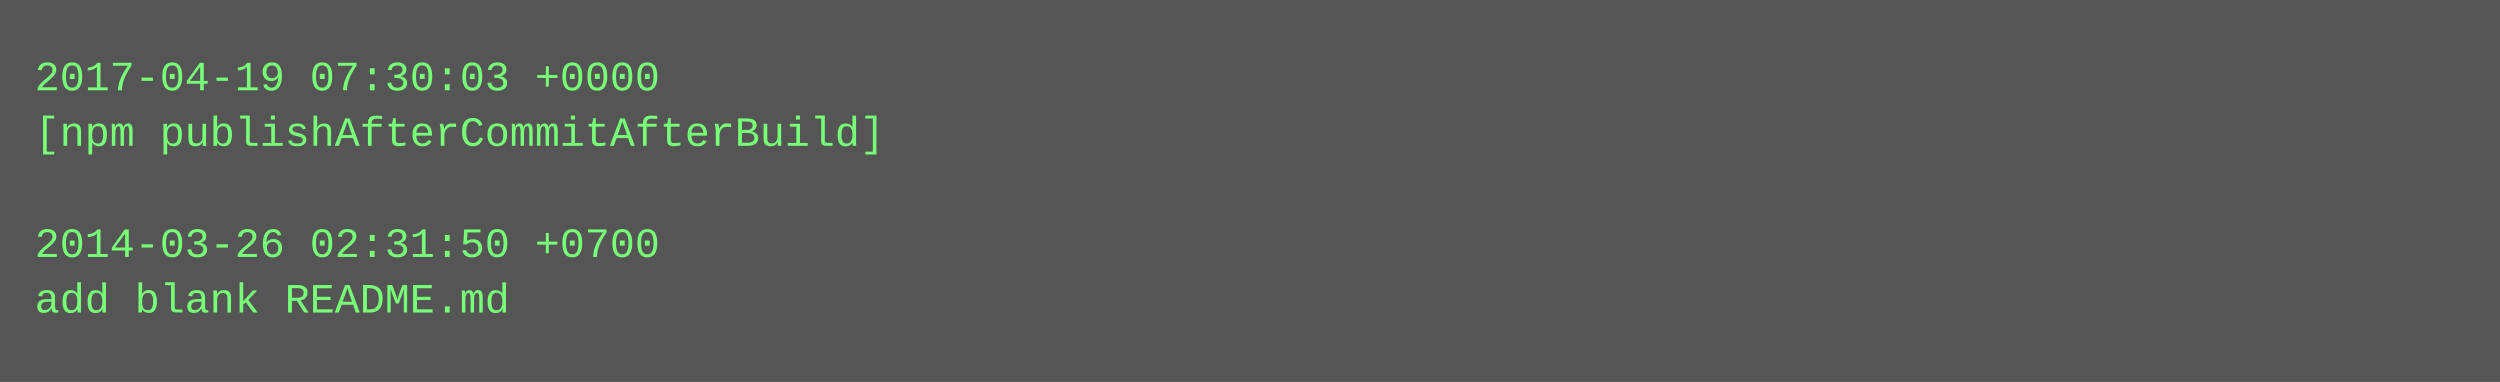
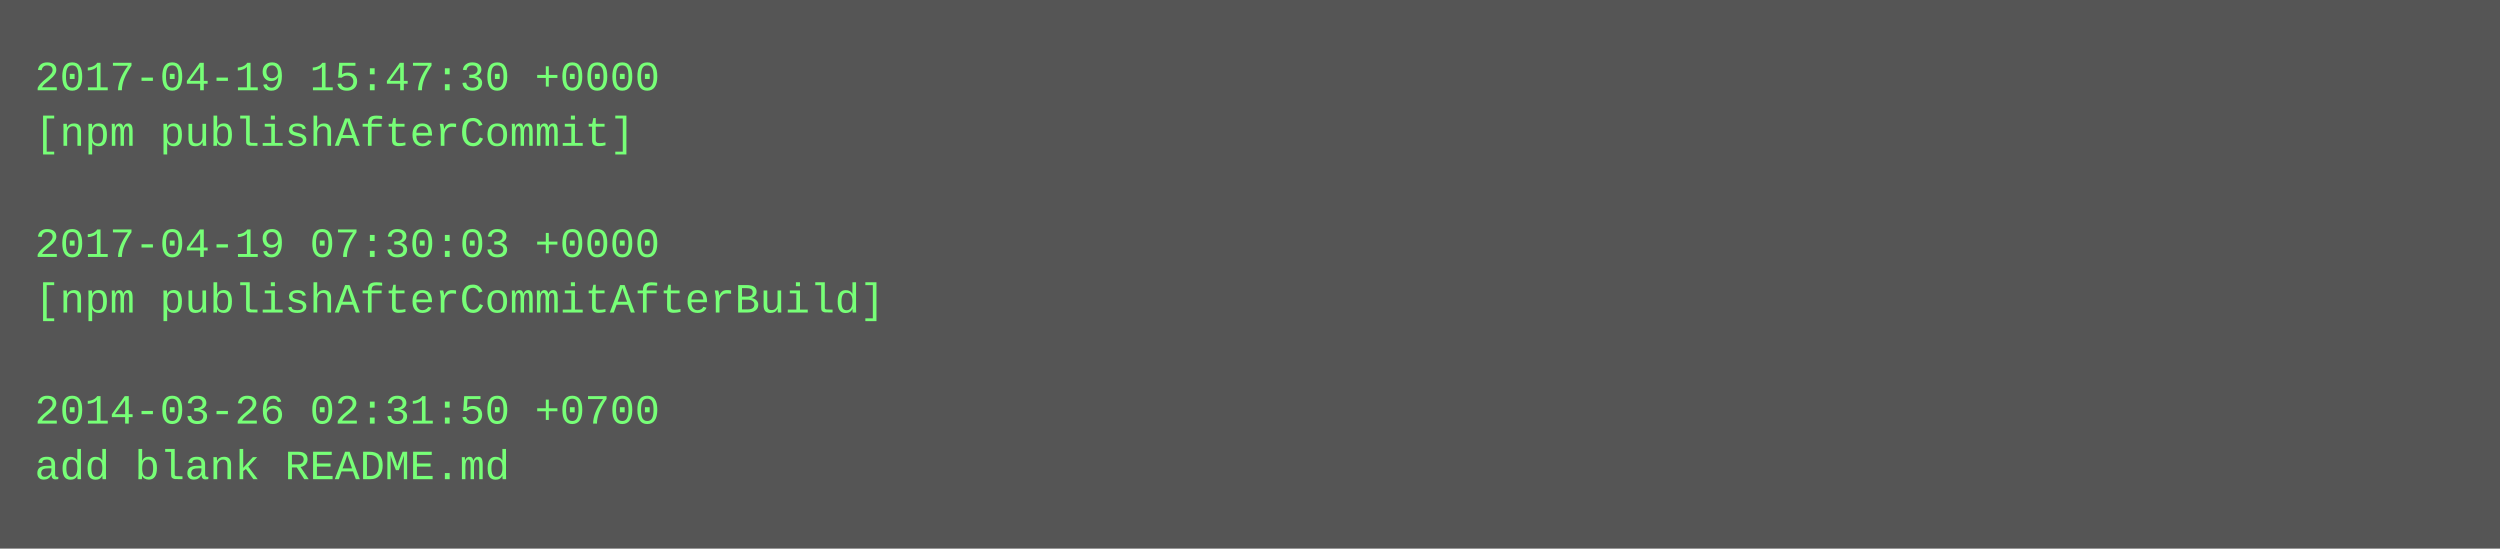
- <svg xmlns="http://www.w3.org/2000/svg" height="110" width="720">
-   <rect height="110" fill="#555" width="720" />
+ <svg xmlns="http://www.w3.org/2000/svg" height="158" width="720">
+   <rect height="158" fill="#555" width="720" />
  <text fill="#7f7" font-family="Courier New" font-size="12" xml:space="preserve">
-     <tspan x="10" y="26">2017-04-19 07:30:03 +0000</tspan>
-     <tspan x="10" y="42">[npm publishAfterCommitAfterBuild]</tspan>
+     <tspan x="10" y="26">2017-04-19 15:47:30 +0000</tspan>
+     <tspan x="10" y="42">[npm publishAfterCommit]</tspan>
    <tspan x="10" y="58" />
-     <tspan x="10" y="74">2014-03-26 02:31:50 +0700</tspan>
-     <tspan x="10" y="90">add blank README.md</tspan>
+     <tspan x="10" y="74">2017-04-19 07:30:03 +0000</tspan>
+     <tspan x="10" y="90">[npm publishAfterCommitAfterBuild]</tspan>
+     <tspan x="10" y="106" />
+     <tspan x="10" y="122">2014-03-26 02:31:50 +0700</tspan>
+     <tspan x="10" y="138">add blank README.md</tspan>
  </text>
</svg>
